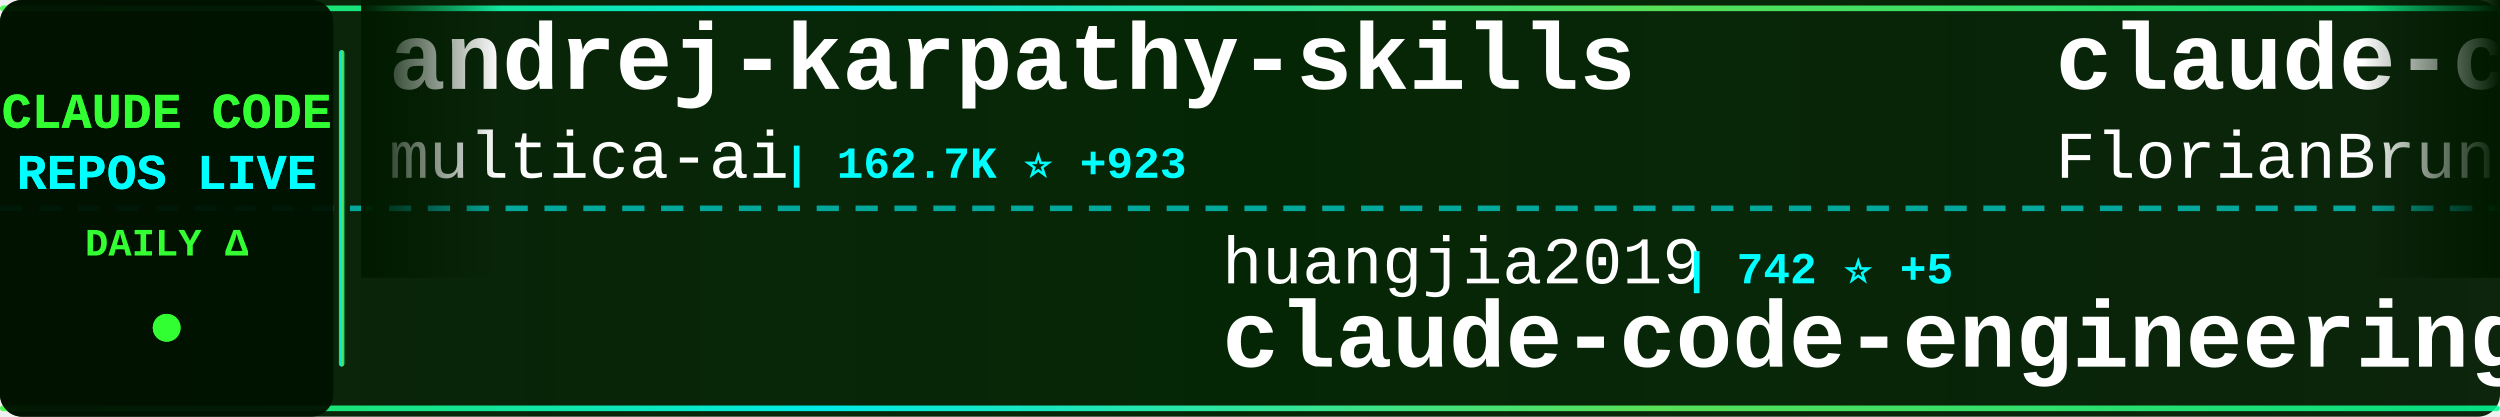
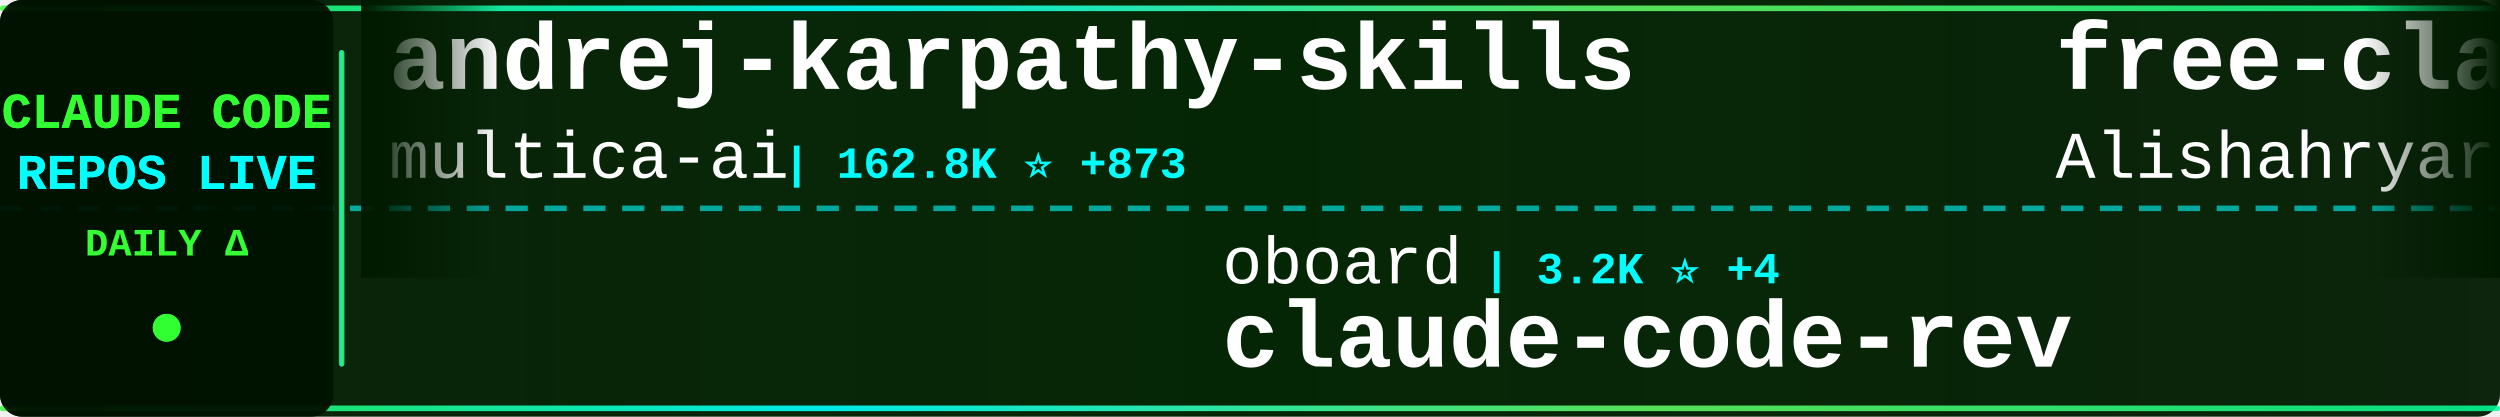
<svg xmlns="http://www.w3.org/2000/svg" width="900" height="150">
  <defs>
    <linearGradient id="tickerBg" x1="0%" y1="0%" x2="100%" y2="0%">
      <stop offset="0%" style="stop-color:#001a00;stop-opacity:0.95" />
      <stop offset="50%" style="stop-color:#002200;stop-opacity:0.98" />
      <stop offset="100%" style="stop-color:#001a00;stop-opacity:0.95" />
    </linearGradient>
    <linearGradient id="borderGrad" x1="0%" y1="0%" x2="100%" y2="0%">
      <stop offset="0%" style="stop-color:#33ff33;stop-opacity:0.85">
        <animate attributeName="stop-opacity" values="0.85;1;0.85" dur="2s" repeatCount="indefinite" />
      </stop>
      <stop offset="33%" style="stop-color:#00ffff;stop-opacity:0.9">
        <animate attributeName="stop-opacity" values="0.9;1;0.9" dur="2.2s" repeatCount="indefinite" />
      </stop>
      <stop offset="66%" style="stop-color:#66ff66;stop-opacity:0.85">
        <animate attributeName="stop-opacity" values="0.85;1;0.85" dur="1.8s" repeatCount="indefinite" />
      </stop>
      <stop offset="100%" style="stop-color:#00ff99;stop-opacity:0.85">
        <animate attributeName="stop-opacity" values="0.85;1;0.85" dur="2s" repeatCount="indefinite" />
      </stop>
    </linearGradient>
    <filter id="textGlow">
      <feGaussianBlur stdDeviation="0.1" result="coloredBlur" />
      <feMerge>
        <feMergeNode in="coloredBlur" />
        <feMergeNode in="SourceGraphic" />
      </feMerge>
    </filter>
    <filter id="metricGlow">
      <feGaussianBlur stdDeviation="0.2" result="coloredBlur" />
      <feMerge>
        <feMergeNode in="coloredBlur" />
        <feMergeNode in="SourceGraphic" />
      </feMerge>
    </filter>
    <linearGradient id="leftFade" x1="0%" y1="0%" x2="100%" y2="0%">
      <stop offset="0%" style="stop-color:#001a00;stop-opacity:1" />
      <stop offset="100%" style="stop-color:#001a00;stop-opacity:0" />
    </linearGradient>
    <linearGradient id="rightFade" x1="0%" y1="0%" x2="100%" y2="0%">
      <stop offset="0%" style="stop-color:#001a00;stop-opacity:0" />
      <stop offset="100%" style="stop-color:#001a00;stop-opacity:1" />
    </linearGradient>
  </defs>
  <rect width="900" height="150" fill="url(#tickerBg)" rx="8" />
  <rect x="0" y="2" width="900" height="2" fill="url(#borderGrad)" rx="1" />
  <rect x="0" y="146" width="900" height="2" fill="url(#borderGrad)" rx="1" />
  <line x1="0" y1="75" x2="900" y2="75" stroke="#00ffff" stroke-width="2" stroke-dasharray="8 6" opacity="0.6" />
  <rect x="0" y="0" width="120" height="150" fill="#001100" opacity="0.95" rx="8" />
  <text x="60" y="46" font-family="'Courier New', monospace" font-size="18" font-weight="bold" fill="#33ff33" text-anchor="middle" filter="url(#textGlow)">
    CLAUDE CODE
  </text>
  <text x="60" y="68" font-family="'Courier New', monospace" font-size="18" font-weight="bold" fill="#00ffff" text-anchor="middle" filter="url(#textGlow)">
    REPOS LIVE
  </text>
  <text x="60" y="92" font-family="'Courier New', monospace" font-size="14" font-weight="bold" fill="#33ff33" text-anchor="middle">
    DAILY Δ
  </text>
  <circle cx="60" cy="118" r="5" fill="#33ff33" filter="url(#metricGlow)">
    <animate attributeName="r" values="4;6;4" dur="1.5s" repeatCount="indefinite" />
    <animate attributeName="opacity" values="0.6;1;0.6" dur="1.5s" repeatCount="indefinite" />
  </circle>
  <rect x="122" y="18" width="2" height="114" fill="url(#borderGrad)" rx="1" />
  <clipPath id="tickerClip">
    <rect x="130" y="0" width="770" height="150" />
  </clipPath>
  <g clip-path="url(#tickerClip)">
    <g id="tickerItems">
      <animateTransform attributeName="transform" attributeType="XML" type="translate" from="0 0" to="-3000 0" dur="54s" repeatCount="indefinite" />
      <g transform="translate(0, 0)">
        <text x="140" y="32" font-family="'Courier New', monospace" font-size="34" font-weight="bold" fill="#ffffff">andrej-karpathy-skills</text>
        <text x="140" y="64" font-family="'Courier New', monospace" font-size="24" font-weight="normal" fill="#ffffff" opacity="1.0">multica-ai</text>
-         <text x="282" y="64" font-family="'Courier New', monospace" font-size="16" font-weight="bold" fill="#00ffff"> | 162.7K ⭐ +923</text>
+         <text x="282" y="64" font-family="'Courier New', monospace" font-size="16" font-weight="bold" fill="#00ffff"> | 162.8K ⭐ +873</text>
      </g>
      <g transform="translate(300, 0)">
-         <text x="140" y="102" font-family="'Courier New', monospace" font-size="24" font-weight="normal" fill="#ffffff" opacity="1.0">huangjia2019</text>
-         <text x="306" y="102" font-family="'Courier New', monospace" font-size="16" font-weight="bold" fill="#00ffff"> | 742 ⭐ +5</text>
-         <text x="140" y="132" font-family="'Courier New', monospace" font-size="34" font-weight="bold" fill="#ffffff">claude-code-engineering</text>
+         <text x="140" y="102" font-family="'Courier New', monospace" font-size="24" font-weight="normal" fill="#ffffff" opacity="1.0">oboard</text>
+         <text x="234" y="102" font-family="'Courier New', monospace" font-size="16" font-weight="bold" fill="#00ffff"> | 3.2K ⭐ +4</text>
+         <text x="140" y="132" font-family="'Courier New', monospace" font-size="34" font-weight="bold" fill="#ffffff">claude-code-rev</text>
      </g>
      <g transform="translate(600, 0)">
-         <text x="140" y="32" font-family="'Courier New', monospace" font-size="34" font-weight="bold" fill="#ffffff">claude-code-ultimate-gui...</text>
-         <text x="140" y="64" font-family="'Courier New', monospace" font-size="24" font-weight="normal" fill="#ffffff" opacity="1.0">FlorianBruniaux</text>
-         <text x="342" y="64" font-family="'Courier New', monospace" font-size="16" font-weight="bold" fill="#00ffff"> | 4.6K ⭐ +12</text>
+         <text x="140" y="32" font-family="'Courier New', monospace" font-size="34" font-weight="bold" fill="#ffffff">free-claude-code</text>
+         <text x="140" y="64" font-family="'Courier New', monospace" font-size="24" font-weight="normal" fill="#ffffff" opacity="1.0">Alishahryar1</text>
+         <text x="306" y="64" font-family="'Courier New', monospace" font-size="16" font-weight="bold" fill="#00ffff"> | 31.2K ⭐ +266</text>
      </g>
      <g transform="translate(900, 0)">
        <text x="140" y="102" font-family="'Courier New', monospace" font-size="24" font-weight="normal" fill="#ffffff" opacity="1.0">Pimzino</text>
-         <text x="246" y="102" font-family="'Courier New', monospace" font-size="16" font-weight="bold" fill="#00ffff"> | 3.8K ⭐</text>
+         <text x="246" y="102" font-family="'Courier New', monospace" font-size="16" font-weight="bold" fill="#00ffff"> | 3.8K ⭐ +1</text>
        <text x="140" y="132" font-family="'Courier New', monospace" font-size="34" font-weight="bold" fill="#ffffff">claude-code-spec-workflo...</text>
      </g>
      <g transform="translate(1200, 0)">
-         <text x="140" y="32" font-family="'Courier New', monospace" font-size="34" font-weight="bold" fill="#ffffff">claude-code-from-scratch</text>
-         <text x="140" y="64" font-family="'Courier New', monospace" font-size="24" font-weight="normal" fill="#ffffff" opacity="1.0">Windy3f3f3f3f</text>
-         <text x="318" y="64" font-family="'Courier New', monospace" font-size="16" font-weight="bold" fill="#00ffff"> | 1.3K ⭐ +11</text>
+         <text x="140" y="32" font-family="'Courier New', monospace" font-size="34" font-weight="bold" fill="#ffffff">claude-code-pm-course</text>
+         <text x="140" y="64" font-family="'Courier New', monospace" font-size="24" font-weight="normal" fill="#ffffff" opacity="1.0">carlvellotti</text>
+         <text x="306" y="64" font-family="'Courier New', monospace" font-size="16" font-weight="bold" fill="#00ffff"> | 2.1K ⭐</text>
      </g>
      <g transform="translate(1500, 0)">
-         <text x="140" y="102" font-family="'Courier New', monospace" font-size="24" font-weight="normal" fill="#ffffff" opacity="1.0">pengchengneo</text>
-         <text x="306" y="102" font-family="'Courier New', monospace" font-size="16" font-weight="bold" fill="#00ffff"> | 1.4K ⭐ +5</text>
-         <text x="140" y="132" font-family="'Courier New', monospace" font-size="34" font-weight="bold" fill="#ffffff">Claude-Code</text>
+         <text x="140" y="102" font-family="'Courier New', monospace" font-size="24" font-weight="normal" fill="#ffffff" opacity="1.0">pedrohcgs</text>
+         <text x="270" y="102" font-family="'Courier New', monospace" font-size="16" font-weight="bold" fill="#00ffff"> | 1.2K ⭐ +6</text>
+         <text x="140" y="132" font-family="'Courier New', monospace" font-size="34" font-weight="bold" fill="#ffffff">claude-code-my-workflow</text>
      </g>
      <g transform="translate(1800, 0)">
-         <text x="140" y="32" font-family="'Courier New', monospace" font-size="34" font-weight="bold" fill="#ffffff">claude-howto</text>
-         <text x="140" y="64" font-family="'Courier New', monospace" font-size="24" font-weight="normal" fill="#ffffff" opacity="1.0">luongnv89</text>
-         <text x="270" y="64" font-family="'Courier New', monospace" font-size="16" font-weight="bold" fill="#00ffff"> | 34.6K ⭐ +90</text>
+         <text x="140" y="32" font-family="'Courier New', monospace" font-size="34" font-weight="bold" fill="#ffffff">ralph-claude-code</text>
+         <text x="140" y="64" font-family="'Courier New', monospace" font-size="24" font-weight="normal" fill="#ffffff" opacity="1.0">frankbria</text>
+         <text x="270" y="64" font-family="'Courier New', monospace" font-size="16" font-weight="bold" fill="#00ffff"> | 9.2K ⭐ +5</text>
      </g>
      <g transform="translate(2100, 0)">
-         <text x="140" y="102" font-family="'Courier New', monospace" font-size="24" font-weight="normal" fill="#ffffff" opacity="1.0">lorryjovens-hub</text>
-         <text x="342" y="102" font-family="'Courier New', monospace" font-size="16" font-weight="bold" fill="#00ffff"> | 1.6K ⭐ +2</text>
-         <text x="140" y="132" font-family="'Courier New', monospace" font-size="34" font-weight="bold" fill="#ffffff">claude-code-rust</text>
+         <text x="140" y="102" font-family="'Courier New', monospace" font-size="24" font-weight="normal" fill="#ffffff" opacity="1.0">huangserva</text>
+         <text x="282" y="102" font-family="'Courier New', monospace" font-size="16" font-weight="bold" fill="#00ffff"> | 592 ⭐</text>
+         <text x="140" y="132" font-family="'Courier New', monospace" font-size="34" font-weight="bold" fill="#ffffff">claude-code-cli</text>
      </g>
      <g transform="translate(2400, 0)">
-         <text x="140" y="32" font-family="'Courier New', monospace" font-size="34" font-weight="bold" fill="#ffffff">claude-code-hooks-master...</text>
-         <text x="140" y="64" font-family="'Courier New', monospace" font-size="24" font-weight="normal" fill="#ffffff" opacity="1.0">disler</text>
-         <text x="234" y="64" font-family="'Courier New', monospace" font-size="16" font-weight="bold" fill="#00ffff"> | 3.7K ⭐ +4</text>
+         <text x="140" y="32" font-family="'Courier New', monospace" font-size="34" font-weight="bold" fill="#ffffff">claude_codex_bridge</text>
+         <text x="140" y="64" font-family="'Courier New', monospace" font-size="24" font-weight="normal" fill="#ffffff" opacity="1.0">SeemSeam</text>
+         <text x="258" y="64" font-family="'Courier New', monospace" font-size="16" font-weight="bold" fill="#00ffff"> | 2.8K ⭐ +12</text>
      </g>
      <g transform="translate(2700, 0)">
-         <text x="140" y="102" font-family="'Courier New', monospace" font-size="24" font-weight="normal" fill="#ffffff" opacity="1.0">1rgs</text>
-         <text x="210" y="102" font-family="'Courier New', monospace" font-size="16" font-weight="bold" fill="#00ffff"> | 3.6K ⭐ +1</text>
-         <text x="140" y="132" font-family="'Courier New', monospace" font-size="34" font-weight="bold" fill="#ffffff">claude-code-proxy</text>
+         <text x="140" y="102" font-family="'Courier New', monospace" font-size="24" font-weight="normal" fill="#ffffff" opacity="1.0">zstmfhy</text>
+         <text x="246" y="102" font-family="'Courier New', monospace" font-size="16" font-weight="bold" fill="#00ffff"> | 190 ⭐</text>
+         <text x="140" y="132" font-family="'Courier New', monospace" font-size="34" font-weight="bold" fill="#ffffff">Claude-code</text>
      </g>
      <g transform="translate(3000, 0)">
        <text x="140" y="32" font-family="'Courier New', monospace" font-size="34" font-weight="bold" fill="#ffffff">andrej-karpathy-skills</text>
        <text x="140" y="64" font-family="'Courier New', monospace" font-size="24" font-weight="normal" fill="#ffffff" opacity="1.0">multica-ai</text>
-         <text x="282" y="64" font-family="'Courier New', monospace" font-size="16" font-weight="bold" fill="#00ffff"> | 162.7K ⭐ +923</text>
+         <text x="282" y="64" font-family="'Courier New', monospace" font-size="16" font-weight="bold" fill="#00ffff"> | 162.8K ⭐ +873</text>
      </g>
      <g transform="translate(3300, 0)">
-         <text x="140" y="102" font-family="'Courier New', monospace" font-size="24" font-weight="normal" fill="#ffffff" opacity="1.0">huangjia2019</text>
-         <text x="306" y="102" font-family="'Courier New', monospace" font-size="16" font-weight="bold" fill="#00ffff"> | 742 ⭐ +5</text>
-         <text x="140" y="132" font-family="'Courier New', monospace" font-size="34" font-weight="bold" fill="#ffffff">claude-code-engineering</text>
+         <text x="140" y="102" font-family="'Courier New', monospace" font-size="24" font-weight="normal" fill="#ffffff" opacity="1.0">oboard</text>
+         <text x="234" y="102" font-family="'Courier New', monospace" font-size="16" font-weight="bold" fill="#00ffff"> | 3.2K ⭐ +4</text>
+         <text x="140" y="132" font-family="'Courier New', monospace" font-size="34" font-weight="bold" fill="#ffffff">claude-code-rev</text>
      </g>
      <g transform="translate(3600, 0)">
-         <text x="140" y="32" font-family="'Courier New', monospace" font-size="34" font-weight="bold" fill="#ffffff">claude-code-ultimate-gui...</text>
-         <text x="140" y="64" font-family="'Courier New', monospace" font-size="24" font-weight="normal" fill="#ffffff" opacity="1.0">FlorianBruniaux</text>
-         <text x="342" y="64" font-family="'Courier New', monospace" font-size="16" font-weight="bold" fill="#00ffff"> | 4.6K ⭐ +12</text>
+         <text x="140" y="32" font-family="'Courier New', monospace" font-size="34" font-weight="bold" fill="#ffffff">free-claude-code</text>
+         <text x="140" y="64" font-family="'Courier New', monospace" font-size="24" font-weight="normal" fill="#ffffff" opacity="1.0">Alishahryar1</text>
+         <text x="306" y="64" font-family="'Courier New', monospace" font-size="16" font-weight="bold" fill="#00ffff"> | 31.2K ⭐ +266</text>
      </g>
      <g transform="translate(3900, 0)">
        <text x="140" y="102" font-family="'Courier New', monospace" font-size="24" font-weight="normal" fill="#ffffff" opacity="1.0">Pimzino</text>
-         <text x="246" y="102" font-family="'Courier New', monospace" font-size="16" font-weight="bold" fill="#00ffff"> | 3.8K ⭐</text>
+         <text x="246" y="102" font-family="'Courier New', monospace" font-size="16" font-weight="bold" fill="#00ffff"> | 3.8K ⭐ +1</text>
        <text x="140" y="132" font-family="'Courier New', monospace" font-size="34" font-weight="bold" fill="#ffffff">claude-code-spec-workflo...</text>
      </g>
    </g>
  </g>
  <rect x="130" y="0" width="50" height="100" fill="url(#leftFade)" />
  <rect x="850" y="0" width="50" height="100" fill="url(#rightFade)" />
</svg>
